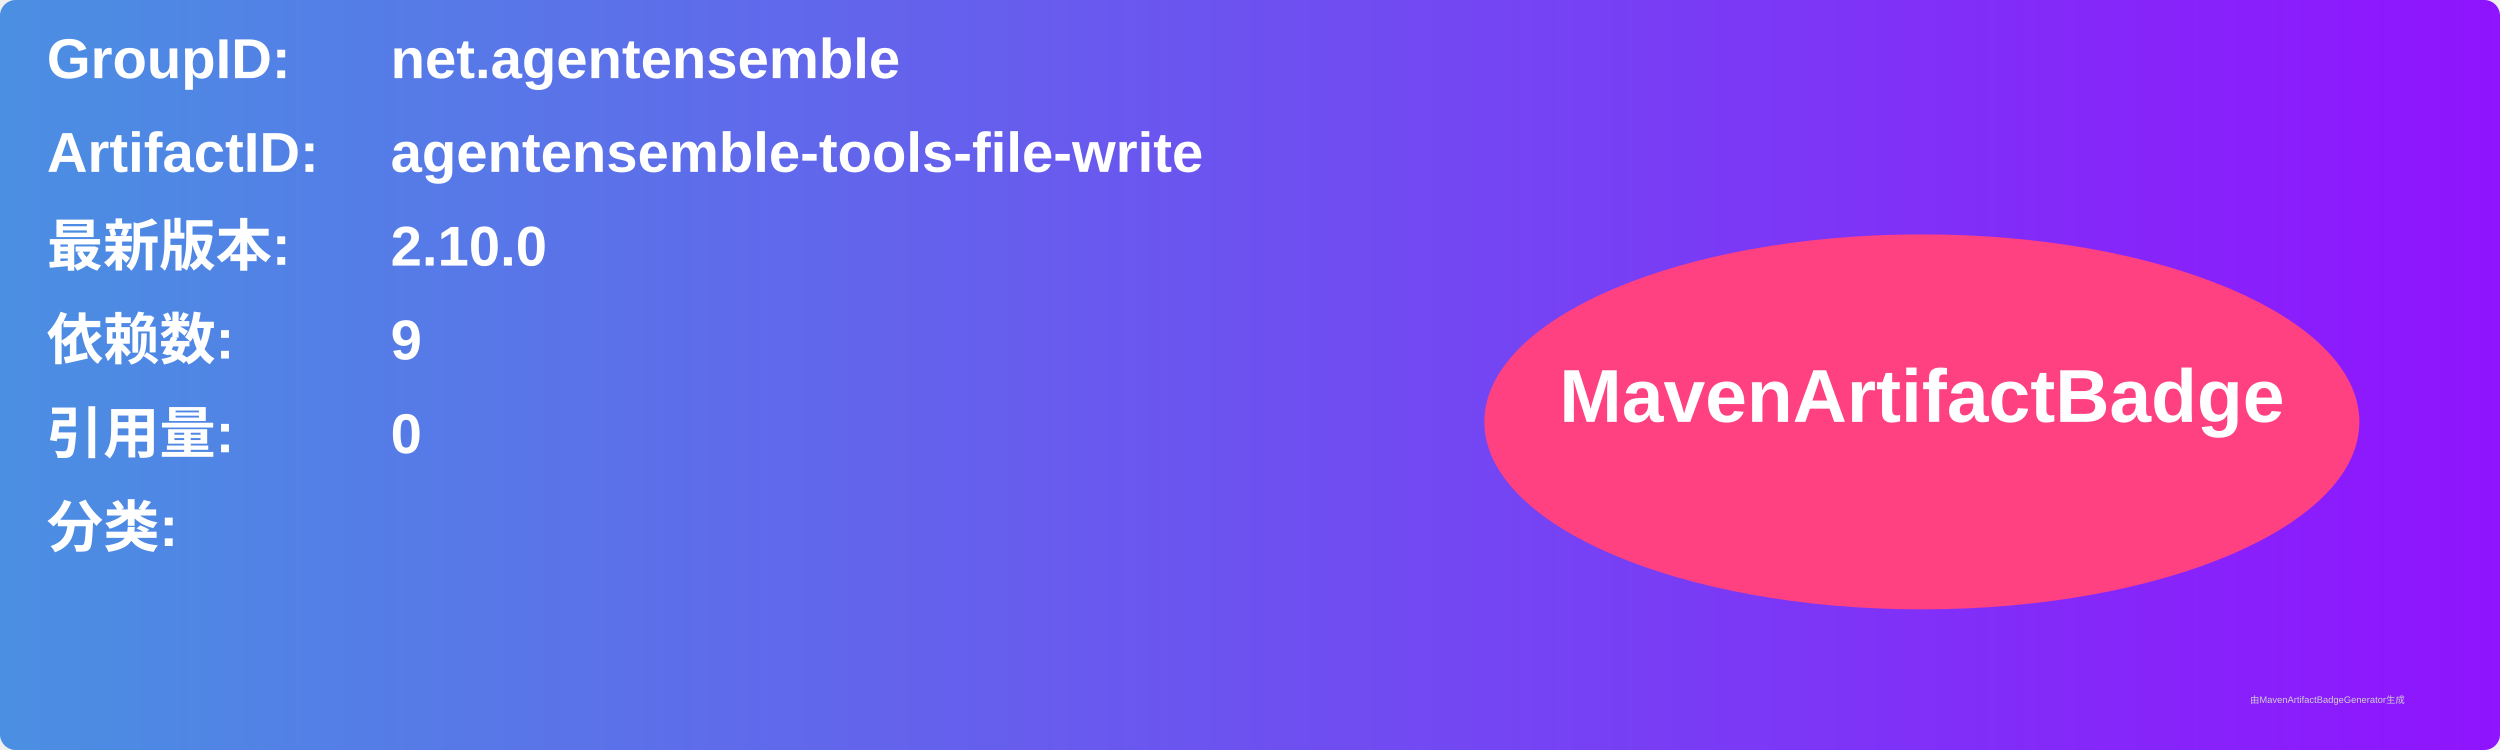
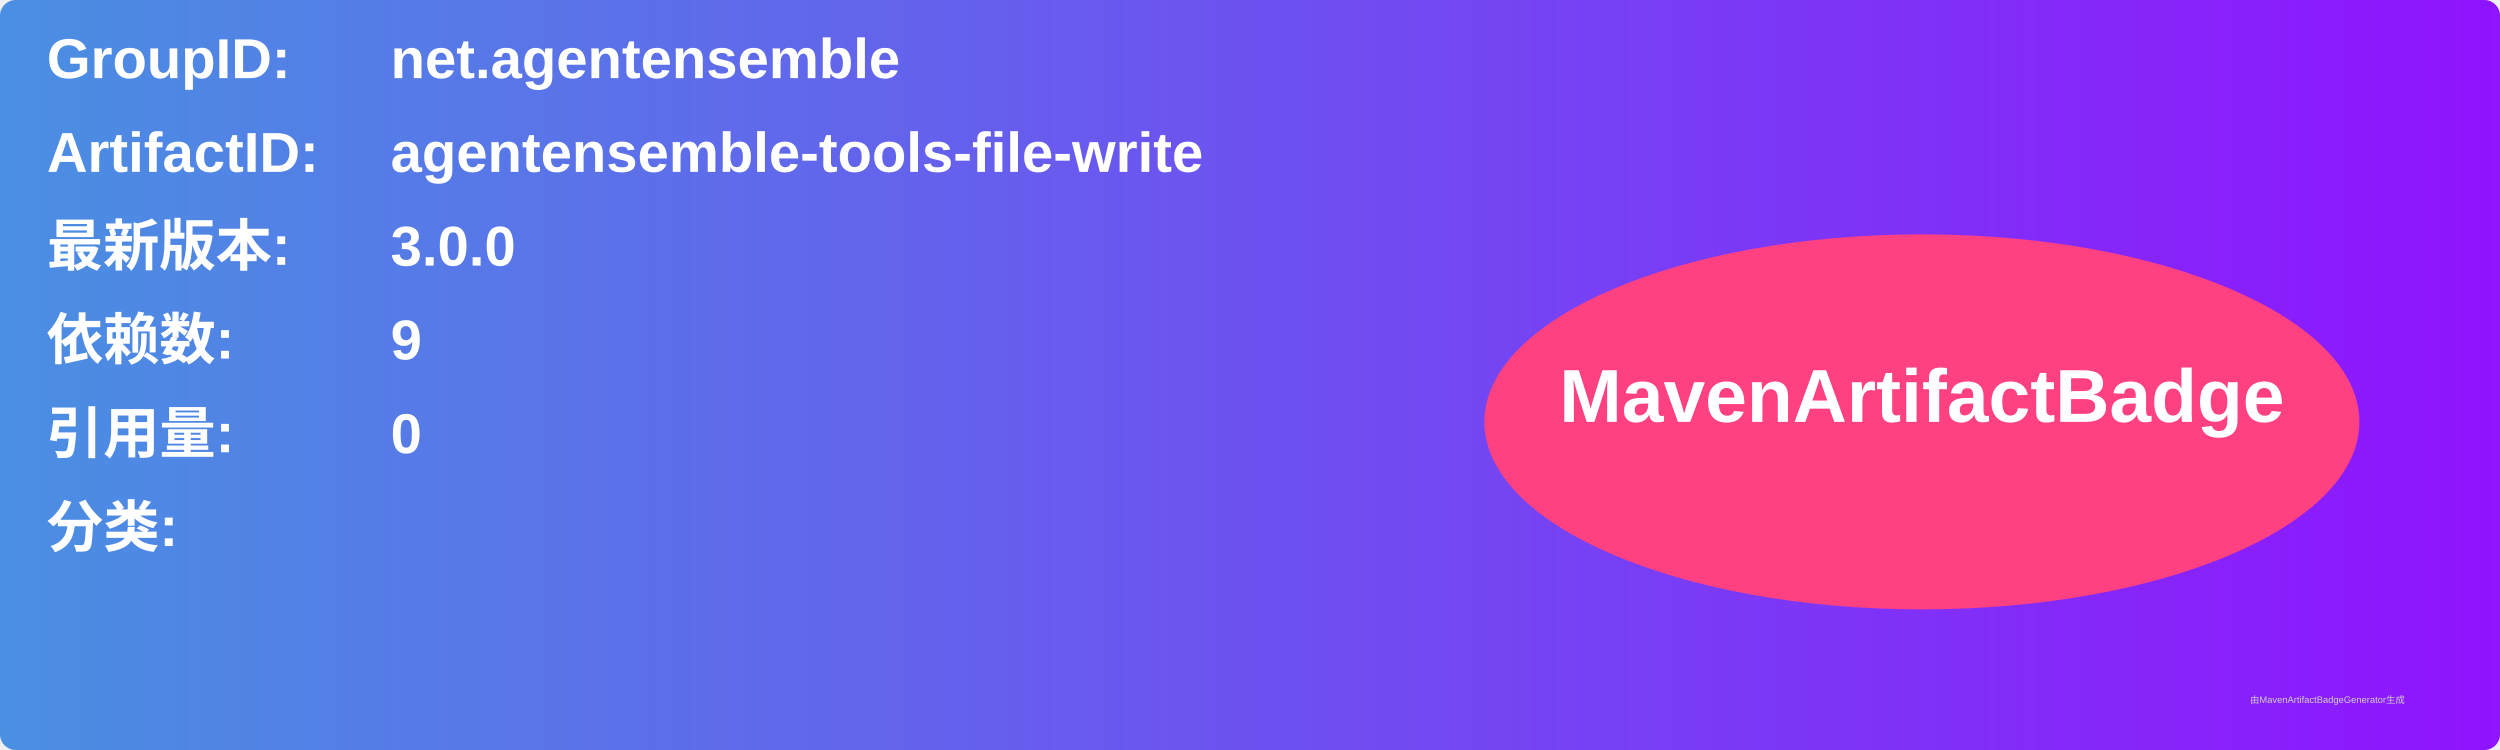
<svg xmlns="http://www.w3.org/2000/svg" width="800" height="240" viewBox="0 0 800 240">
  <linearGradient id="grad" x1="0%" y1="0%" x2="100%" y2="0%">
    <stop offset="0%" stop-color="#4a90e2" />
    <stop offset="100%" stop-color="#9013fe" />
  </linearGradient>
  <rect width="100%" height="100%" rx="5" ry="5" fill="url(#grad)" />
  <g transform="translate(15, 15)">
    <text x="0" y="10" font-family="Arial" font-size="18" fill="white" font-weight="bold" width="260">GroupID:</text>
    <text x="110" y="10" font-family="Arial" font-size="18" fill="white" font-weight="bold" width="460">net.agentensemble</text>
    <text x="0" y="40" font-family="Arial" font-size="18" fill="white" font-weight="bold" width="260">ArtifactID:</text>
    <text x="110" y="40" font-family="Arial" font-size="18" fill="white" font-weight="bold" width="460">agentensemble-tools-file-write</text>
    <text x="0" y="70" font-family="Arial" font-size="18" fill="white" font-weight="bold">最新版本:</text>
    <text x="110" y="70" font-family="Arial" font-size="18" fill="white" font-weight="bold">
-       <tspan font-weight="bold">2.10.0</tspan>
+       <tspan font-weight="bold">3.0.0</tspan>
    </text>
    <text x="0" y="100" font-family="Arial" font-size="18" fill="white" font-weight="bold">依赖数: </text>
    <text x="110" y="100" font-family="Arial" font-size="18" fill="white">
      <tspan font-weight="bold">9</tspan>
    </text>
    <text x="0" y="130" font-family="Arial" font-size="18" fill="white" font-weight="bold">引用量: </text>
    <text x="110" y="130" font-family="Arial" font-size="18" fill="white">
      <tspan font-weight="bold">0</tspan>
    </text>
    <text x="0" y="160" font-family="Arial" font-size="18" fill="white" font-weight="bold">分类:</text>
    <text x="10" y="190" font-family="Arial" font-size="10" fill="white">
      <tspan font-weight="bold" />
    </text>
    <ellipse cx="600" cy="120" rx="140" ry="60" fill="#ff4081" />
    <text x="600" y="120" text-anchor="middle" font-family="Arial" font-size="24" fill="white" font-weight="bold">MavenArtifactBadge</text>
  </g>
  <text x="720" y="225" font-family="Arial" font-size="3" fill="#d0d0d0">由MavenArtifactBadgeGenerator生成</text>
</svg>
